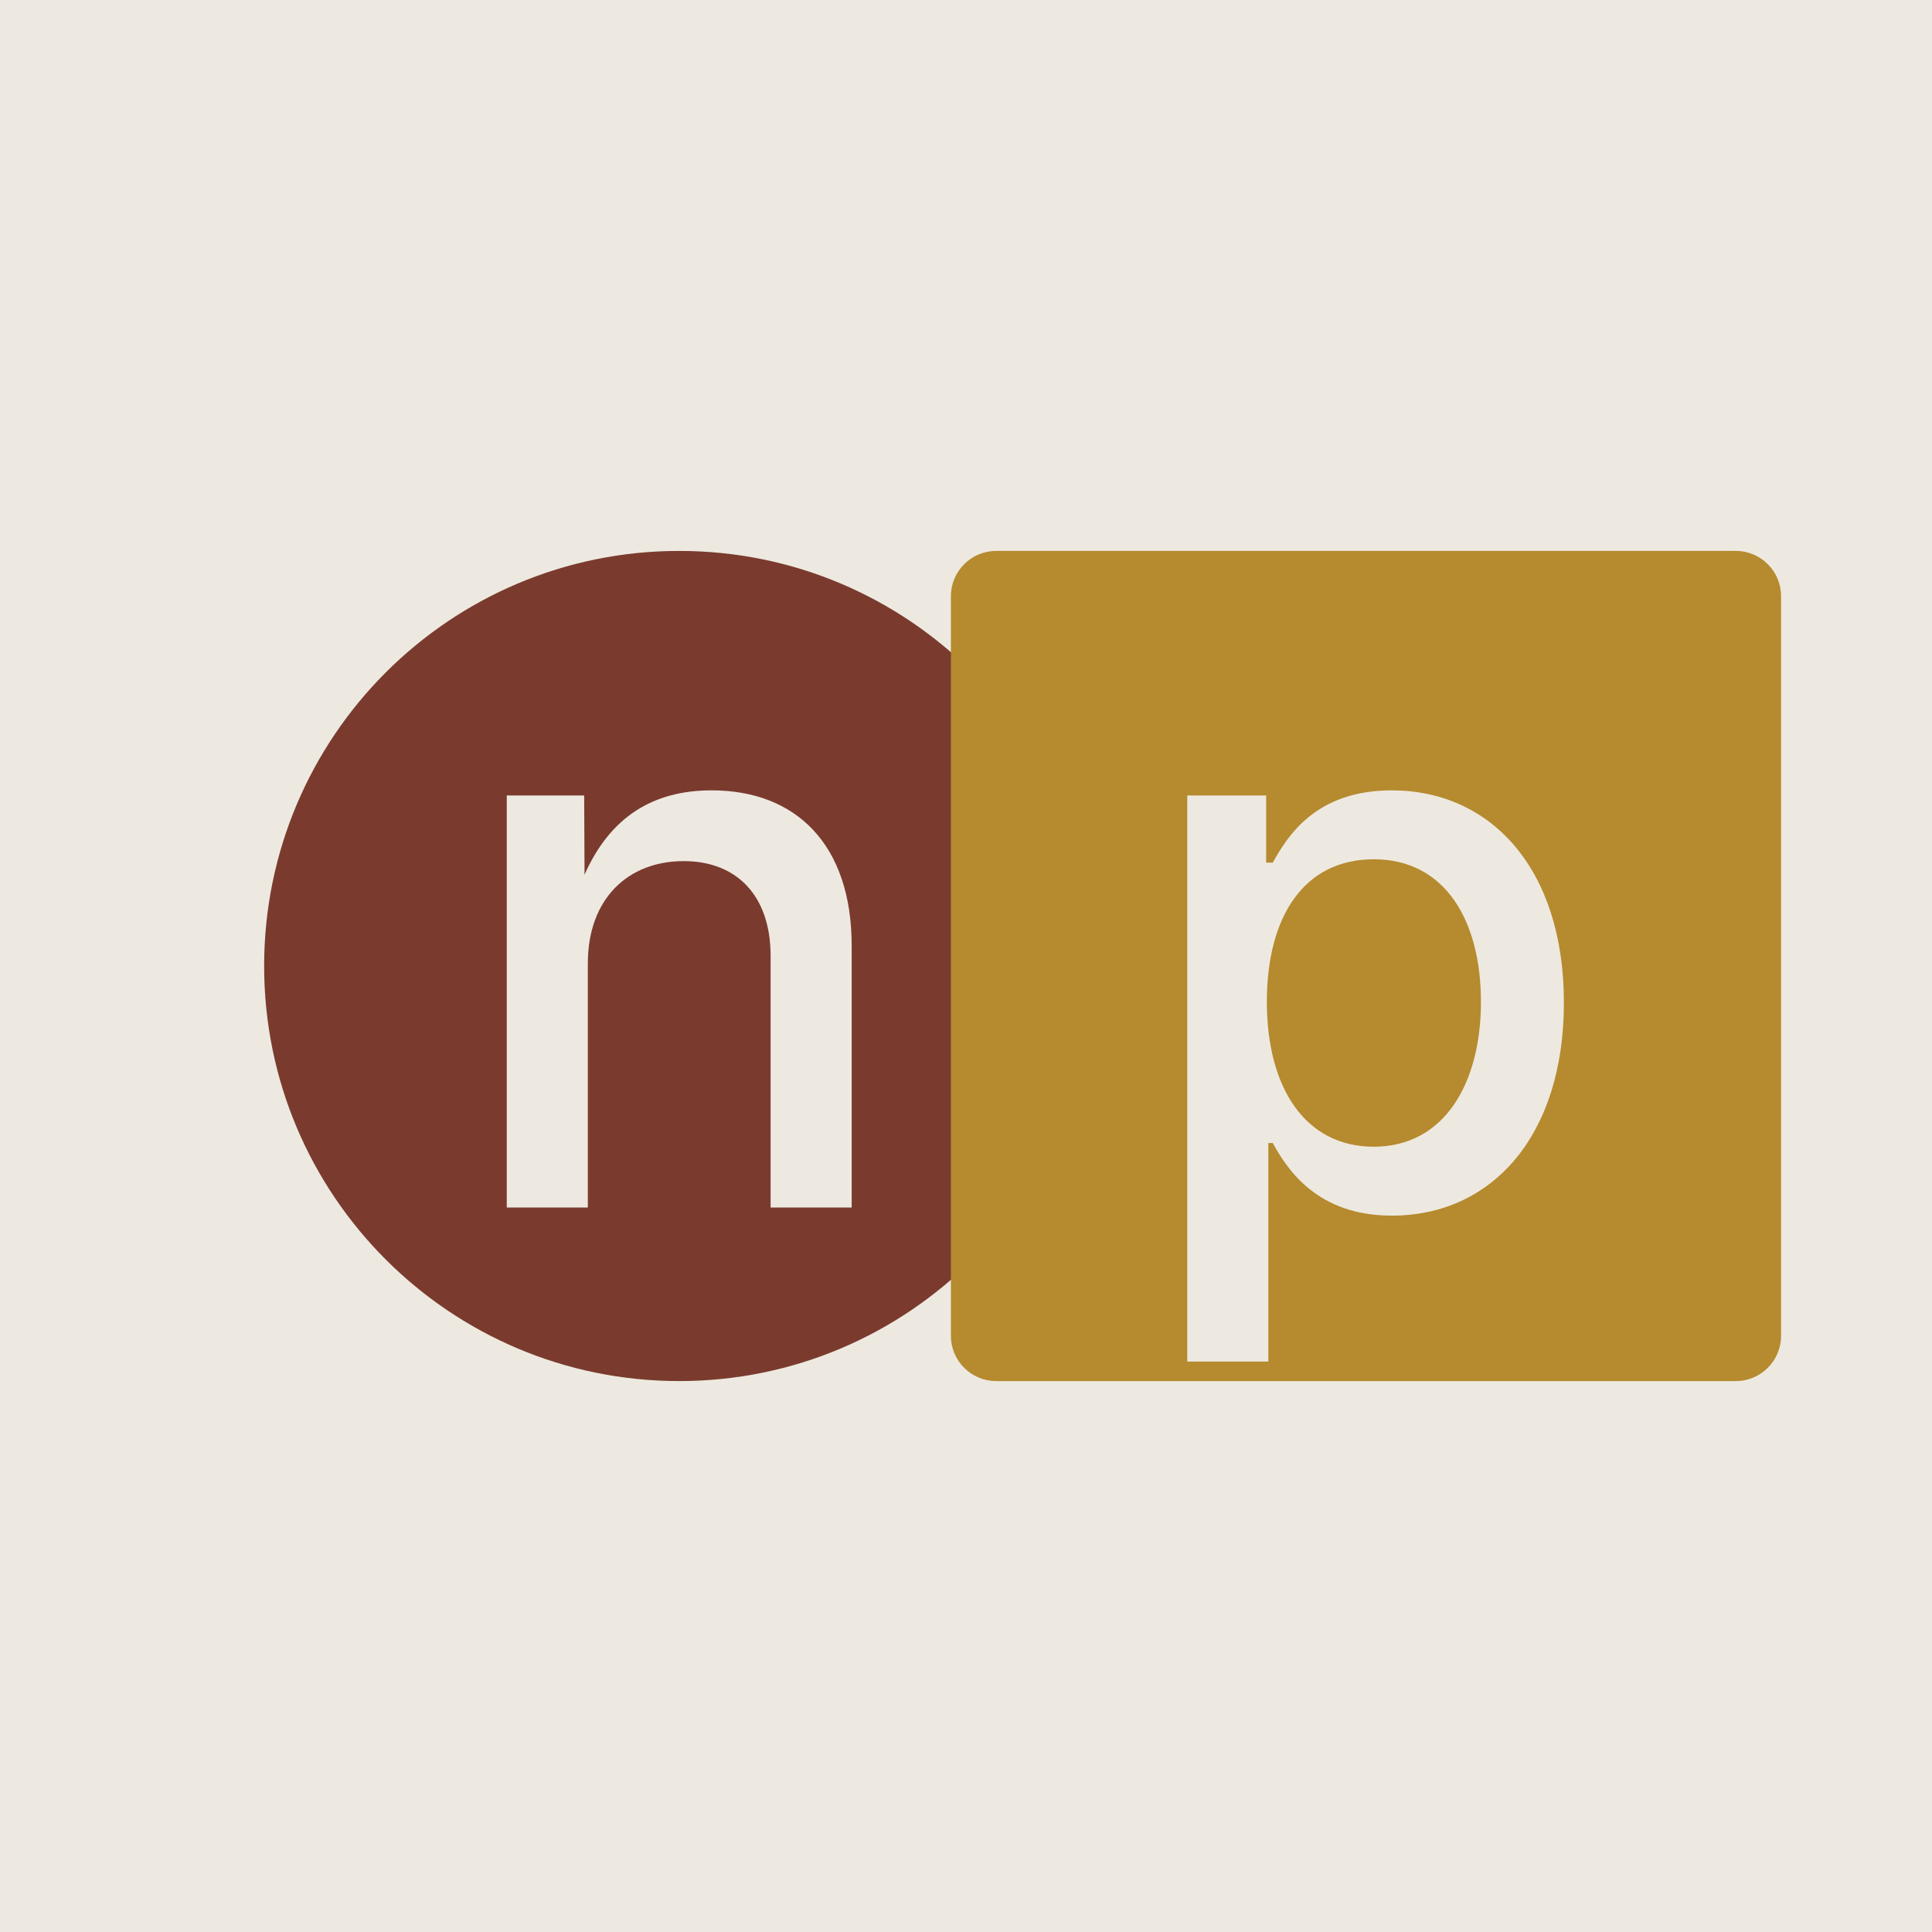
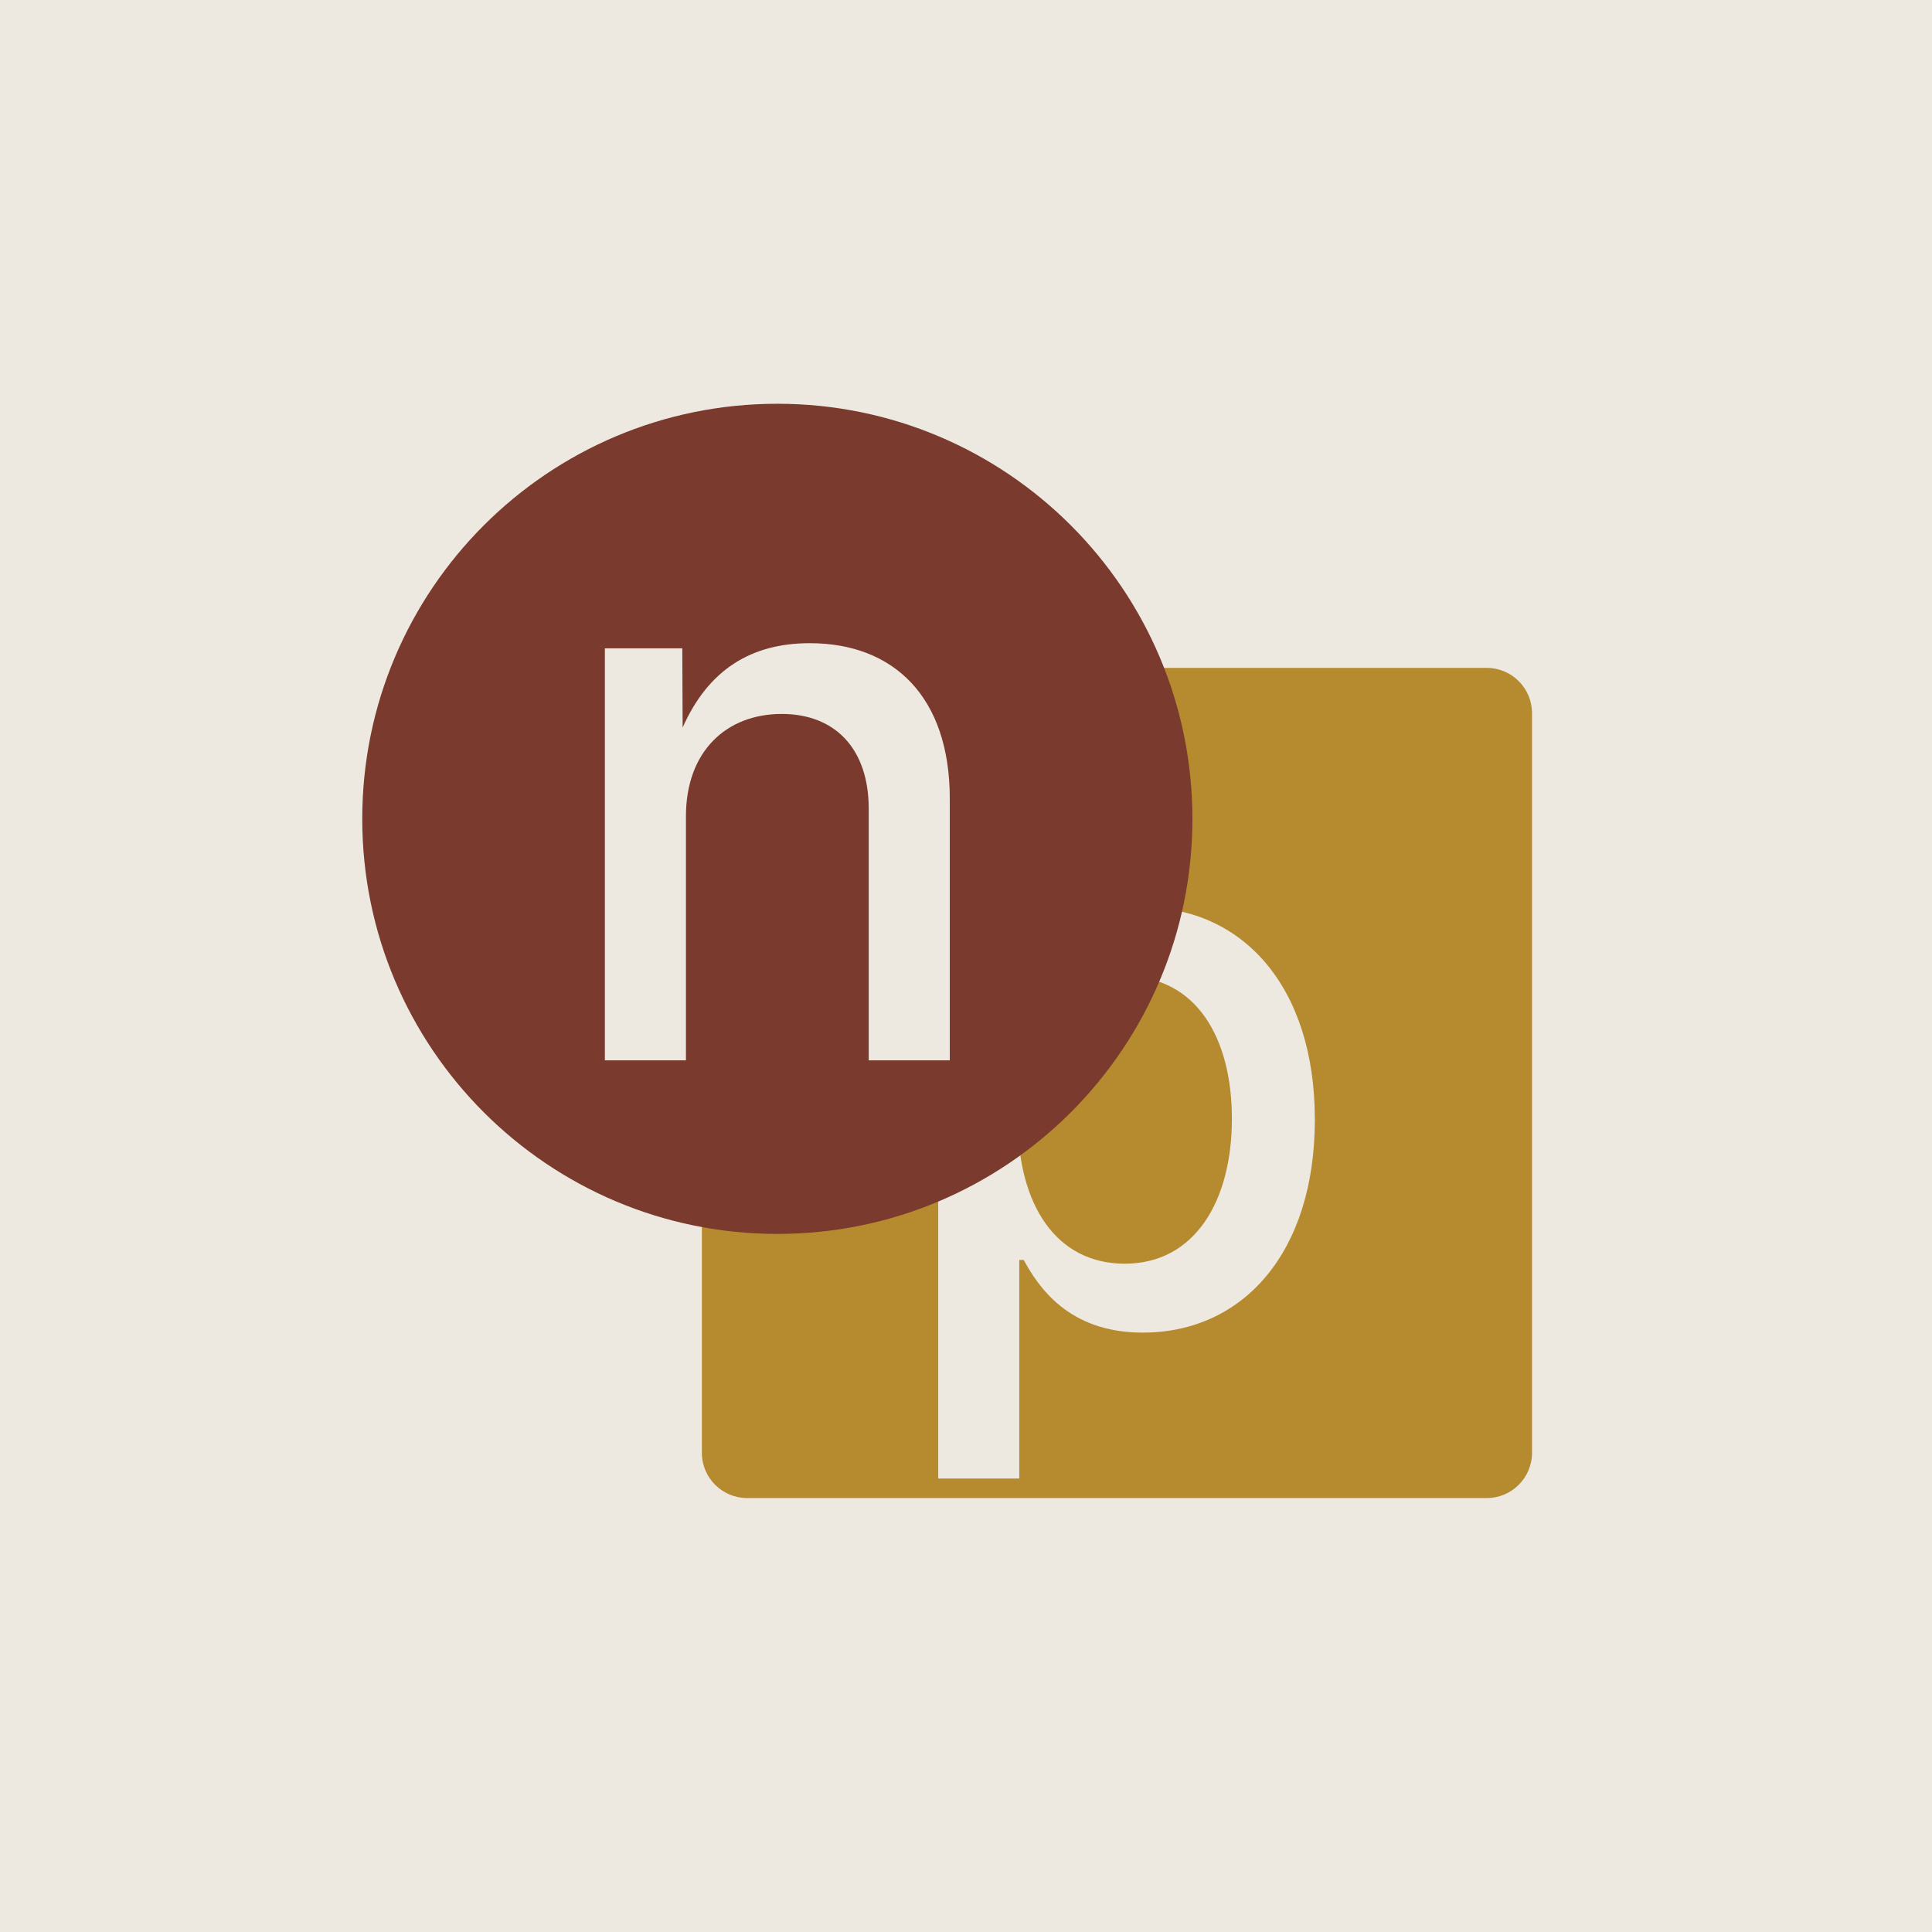
<svg xmlns="http://www.w3.org/2000/svg" width="512" height="512" viewBox="0 0 512 512">
  <rect width="512" height="512" fill="#EDE9E0" />
-   <circle cx="180" cy="256" r="110" fill="#7A3B2E" />
-   <text x="180" y="320" font-family="Inter, system-ui, sans-serif" font-size="200" font-weight="500" letter-spacing="-0.04em" text-anchor="middle" fill="#EDE9E0">n</text>
-   <rect x="252" y="146" width="220" height="220" rx="12" fill="#B68A2E" />
-   <text x="362" y="320" font-family="Inter, system-ui, sans-serif" font-size="200" font-weight="500" letter-spacing="-0.04em" text-anchor="middle" fill="#EDE9E0">p</text>
+   <rect x="186" y="177" width="220" height="220" rx="12" fill="#B68A2E" />
+   <text x="296" y="351" font-family="Inter, system-ui, sans-serif" font-size="200" font-weight="500" letter-spacing="-0.04em" text-anchor="middle" fill="#EDE9E0">p</text>
+   <circle cx="206" cy="217" r="110" fill="#7A3B2E" />
+   <text x="206" y="281" font-family="Inter, system-ui, sans-serif" font-size="200" font-weight="500" letter-spacing="-0.04em" text-anchor="middle" fill="#EDE9E0">n</text>
</svg>
